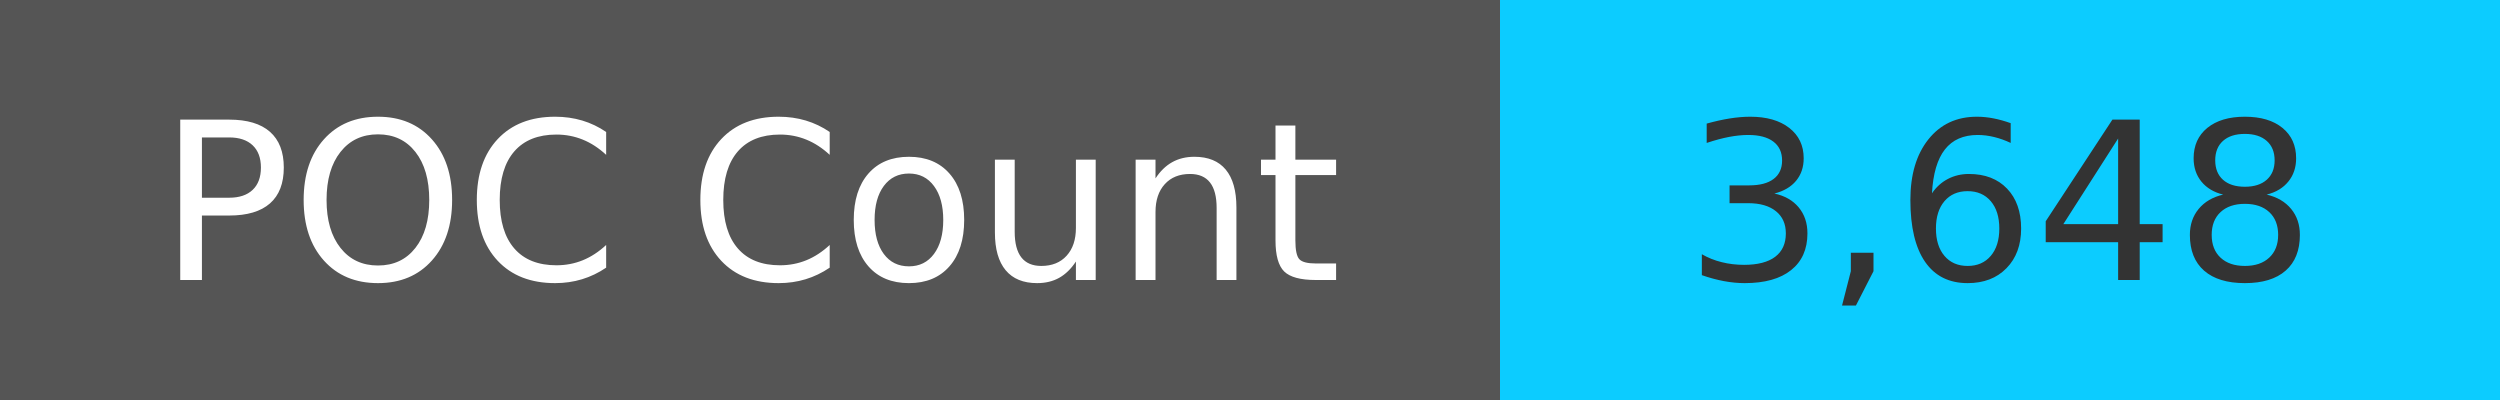
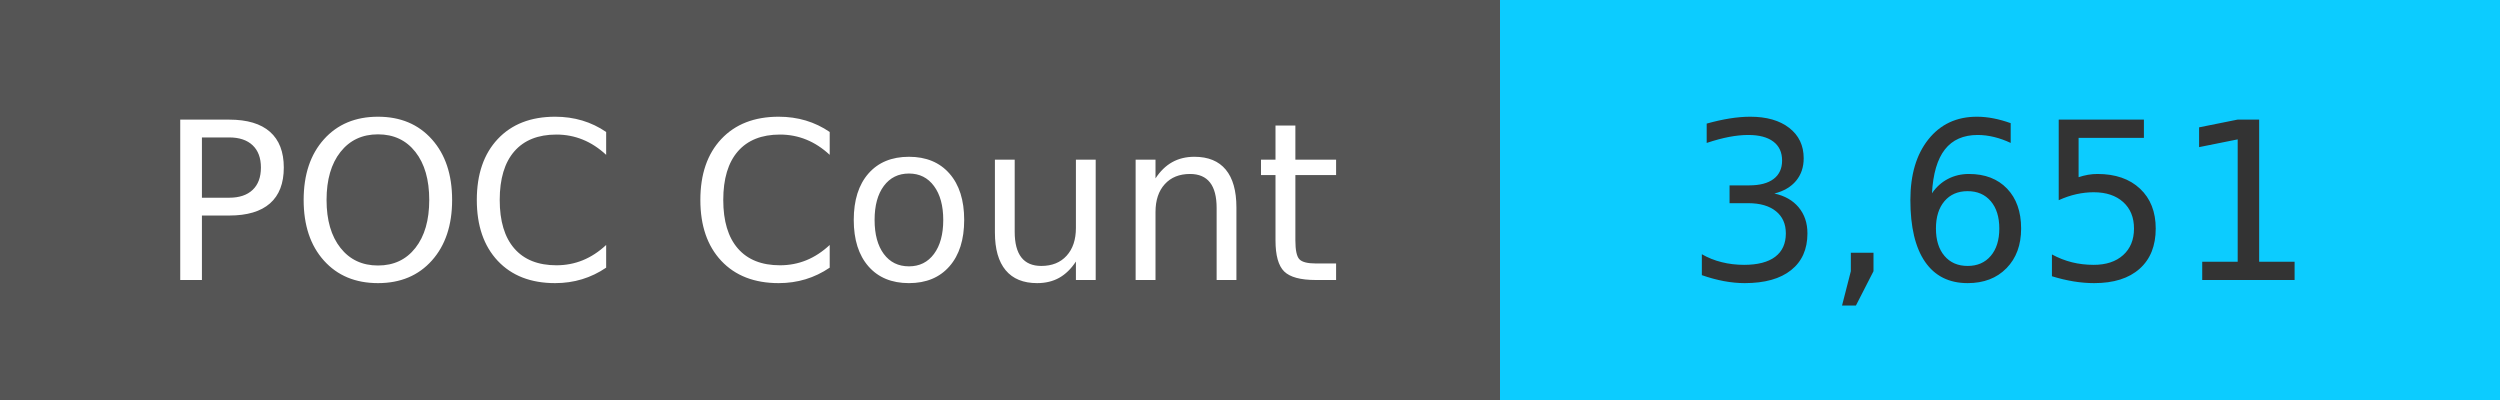
<svg xmlns="http://www.w3.org/2000/svg" width="125" height="20" role="img">
  <linearGradient id="s" x2="0" y2="100%">
    <stop offset="0" stop-color="#bbb" stop-opacity=".1" />
    <stop offset="1" stop-opacity=".1" />
  </linearGradient>
  <g>
    <rect width="75" height="20" fill="#555" />
    <rect x="75" width="267" height="20" fill="#0cccff" />
  </g>
  <g fill="#fff" text-anchor="middle" font-family="Verdana,Geneva,DejaVu Sans,sans-serif" text-rendering="geometricPrecision" font-size="110">
    <text x="375" y="140" transform="scale(.1)" fill="#fff">
            POC Count
        </text>
    <text x="1000" y="140" transform="scale(.1)" fill="#333">
-             3,648
+             3,651
        </text>
  </g>
</svg>
